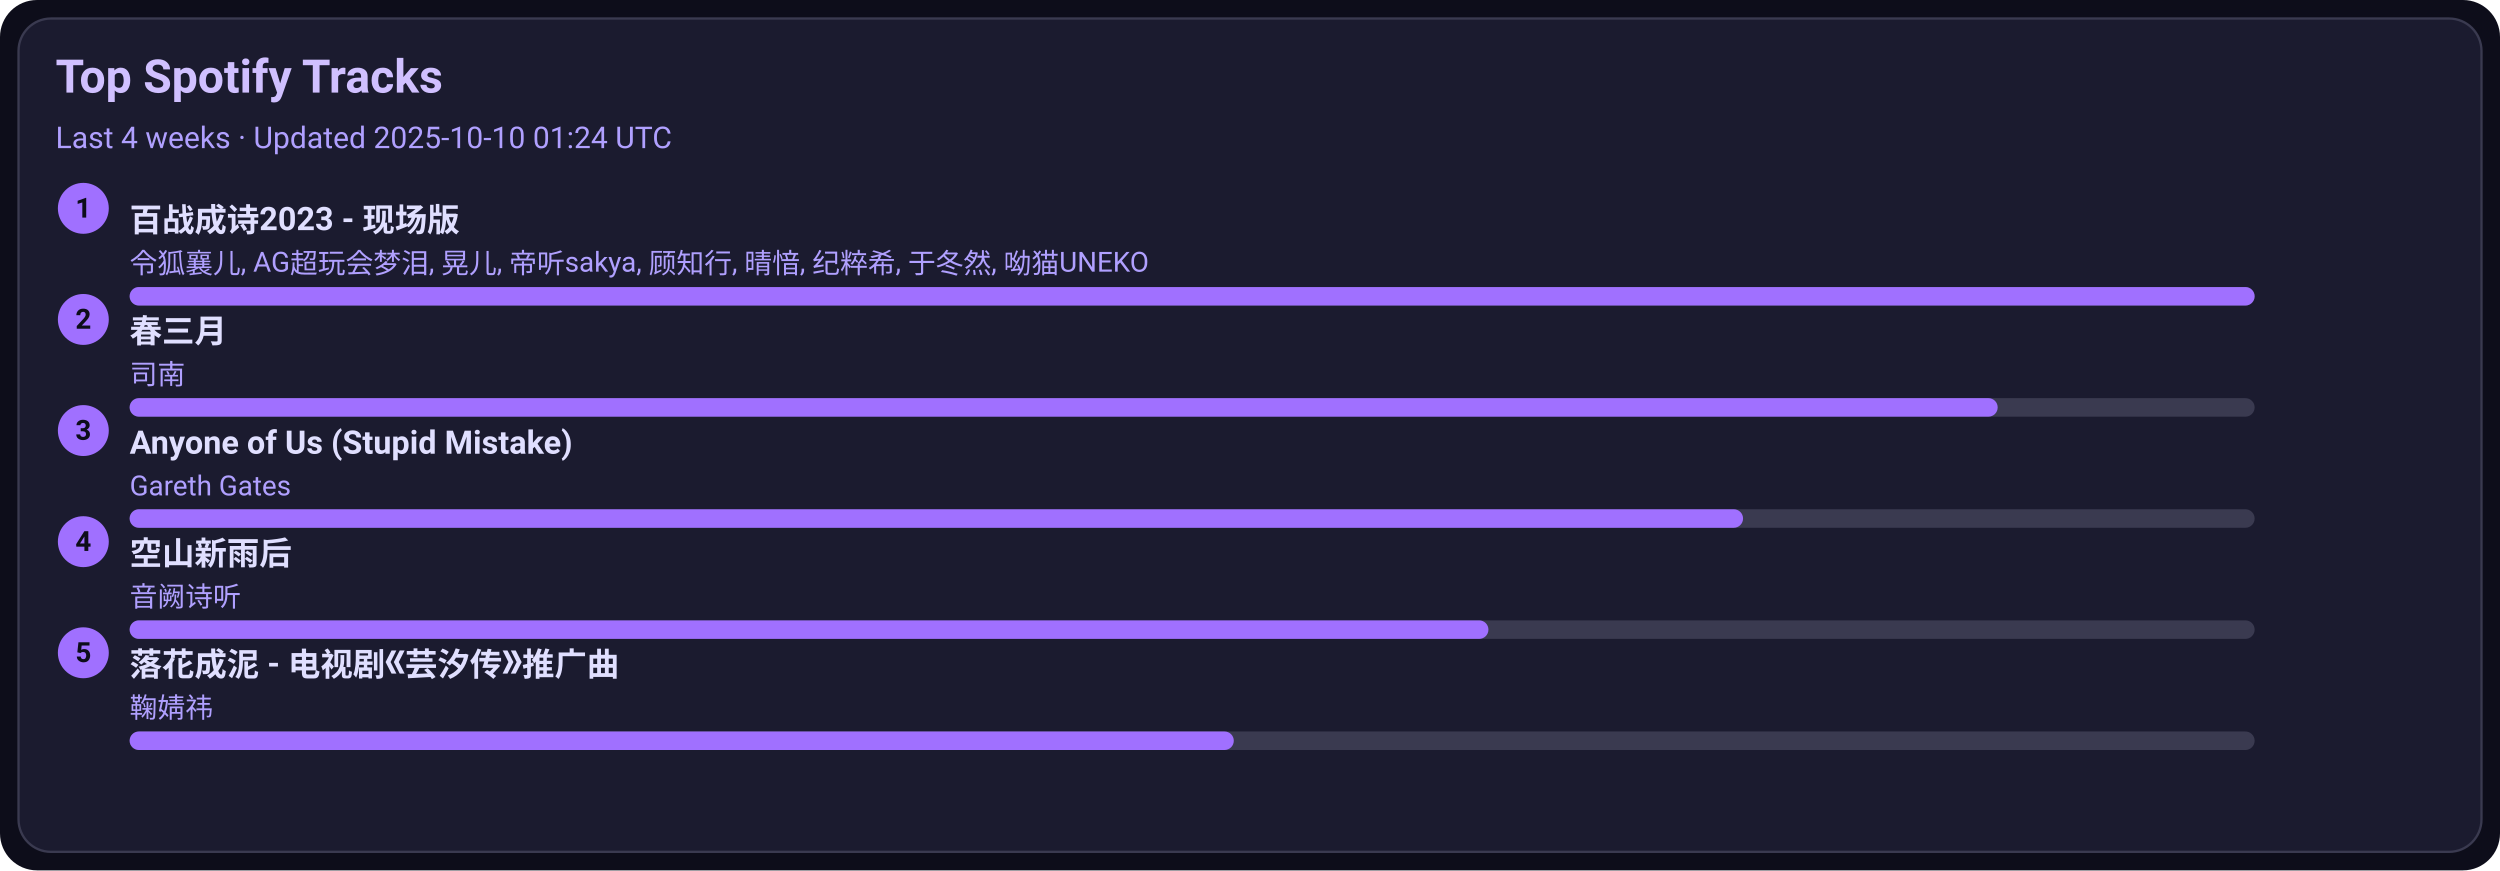
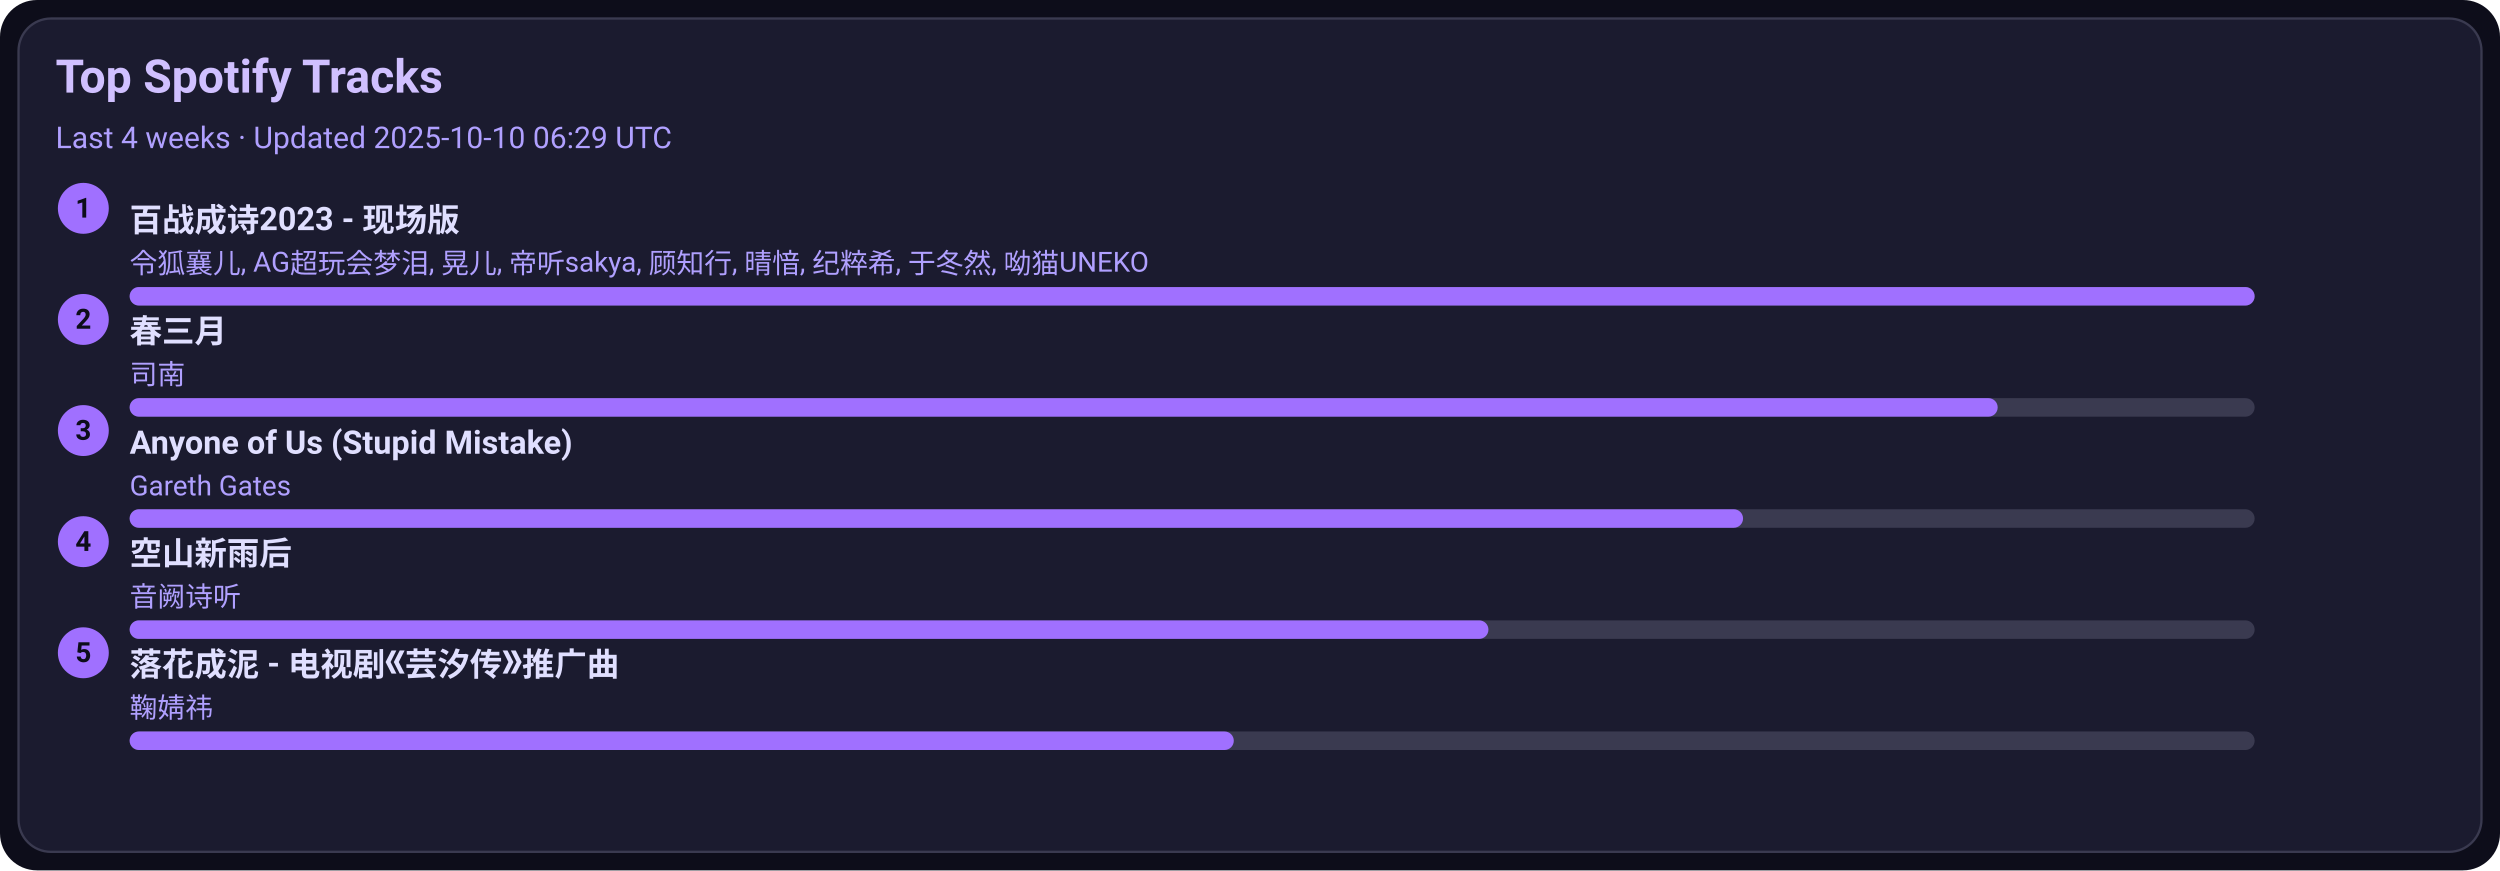
<svg xmlns="http://www.w3.org/2000/svg" width="1080" height="376" viewBox="0 0 1080 376">
  <style>text{font-family:-apple-system,BlinkMacSystemFont,Segoe UI,Roboto,Ubuntu,Helvetica Neue,Arial,Noto Sans,sans-serif}</style>
  <rect width="1080" height="376" rx="16" fill="#0d0d1a" />
  <rect x="8" y="8" width="1064" height="360" rx="14" fill="#1b1b2f" stroke="#3a3a50" />
  <text x="24" y="40" font-size="20" fill="#d0c0ff" font-weight="600">Top Spotify Tracks</text>
-   <text x="24" y="64" font-size="13" fill="#b0a0ff">Last 4 weeks · Updated 2025-10-10 01:24 UTC</text>
+   <text x="24" y="64" font-size="13" fill="#b0a0ff">Last 4 weeks · Updated 2025-10-10 06:29 UTC</text>
  <circle cx="36" cy="90" r="11" fill="#a070ff" />
  <text x="36" y="94" text-anchor="middle" font-size="12" fill="#0d0d1a" font-weight="700">1</text>
  <a href="https://open.spotify.com/track/2gttnS8fWnDwziLFt2TLEi" target="_blank" rel="noopener noreferrer">
    <text x="56" y="100" font-size="14" fill="#e0dfff" font-weight="600">百战成诗2023 - 现场版</text>
  </a>
  <text x="56" y="118" font-size="12" fill="#b0a0ff">令狐襄儿, AG超玩会梦泪, 晃儿, 帝听sakya, 顾知行, 晴愔, 纪粹希, 于冬然, 呦猫UNEKO</text>
  <rect x="56" y="124" width="918" height="8" rx="4" fill="#3a3a50" />
  <rect x="56" y="124" width="918" height="8" rx="4" fill="#a070ff" />
  <circle cx="36" cy="138" r="11" fill="#a070ff" />
  <text x="36" y="142" text-anchor="middle" font-size="12" fill="#0d0d1a" font-weight="700">2</text>
  <a href="https://open.spotify.com/track/5A9BOP4WTk2UayDlMb8w98" target="_blank" rel="noopener noreferrer">
    <text x="56" y="148" font-size="14" fill="#e0dfff" font-weight="600">春三月</text>
  </a>
  <text x="56" y="166" font-size="12" fill="#b0a0ff">司南</text>
  <rect x="56" y="172" width="918" height="8" rx="4" fill="#3a3a50" />
  <rect x="56" y="172" width="807" height="8" rx="4" fill="#a070ff" />
  <circle cx="36" cy="186" r="11" fill="#a070ff" />
  <text x="36" y="190" text-anchor="middle" font-size="12" fill="#0d0d1a" font-weight="700">3</text>
  <a href="https://open.spotify.com/track/7KZo8AI9F3Vnn3FXEYBL9f" target="_blank" rel="noopener noreferrer">
    <text x="56" y="196" font-size="14" fill="#e0dfff" font-weight="600">Anyone of Us (Stupid Mistake)</text>
  </a>
  <text x="56" y="214" font-size="12" fill="#b0a0ff">Gareth Gates</text>
  <rect x="56" y="220" width="918" height="8" rx="4" fill="#3a3a50" />
  <rect x="56" y="220" width="697" height="8" rx="4" fill="#a070ff" />
  <circle cx="36" cy="234" r="11" fill="#a070ff" />
  <text x="36" y="238" text-anchor="middle" font-size="12" fill="#0d0d1a" font-weight="700">4</text>
  <a href="https://open.spotify.com/track/7c1D58U8AIVOGlYzh5U6sk" target="_blank" rel="noopener noreferrer">
    <text x="56" y="244" font-size="14" fill="#e0dfff" font-weight="600">空山新雨后</text>
  </a>
  <text x="56" y="262" font-size="12" fill="#b0a0ff">音阙诗听</text>
  <rect x="56" y="268" width="918" height="8" rx="4" fill="#3a3a50" />
  <rect x="56" y="268" width="587" height="8" rx="4" fill="#a070ff" />
  <circle cx="36" cy="282" r="11" fill="#a070ff" />
  <text x="36" y="286" text-anchor="middle" font-size="12" fill="#0d0d1a" font-weight="700">5</text>
  <a href="https://open.spotify.com/track/3kOZsJz3crGIWWHeoCNa0O" target="_blank" rel="noopener noreferrer">
    <text x="56" y="292" font-size="14" fill="#e0dfff" font-weight="600">落花成泥 - 电视剧《芸汐传》推广曲</text>
  </a>
  <text x="56" y="310" font-size="12" fill="#b0a0ff">鞠婧祎</text>
  <rect x="56" y="316" width="918" height="8" rx="4" fill="#3a3a50" />
  <rect x="56" y="316" width="477" height="8" rx="4" fill="#a070ff" />
</svg>
